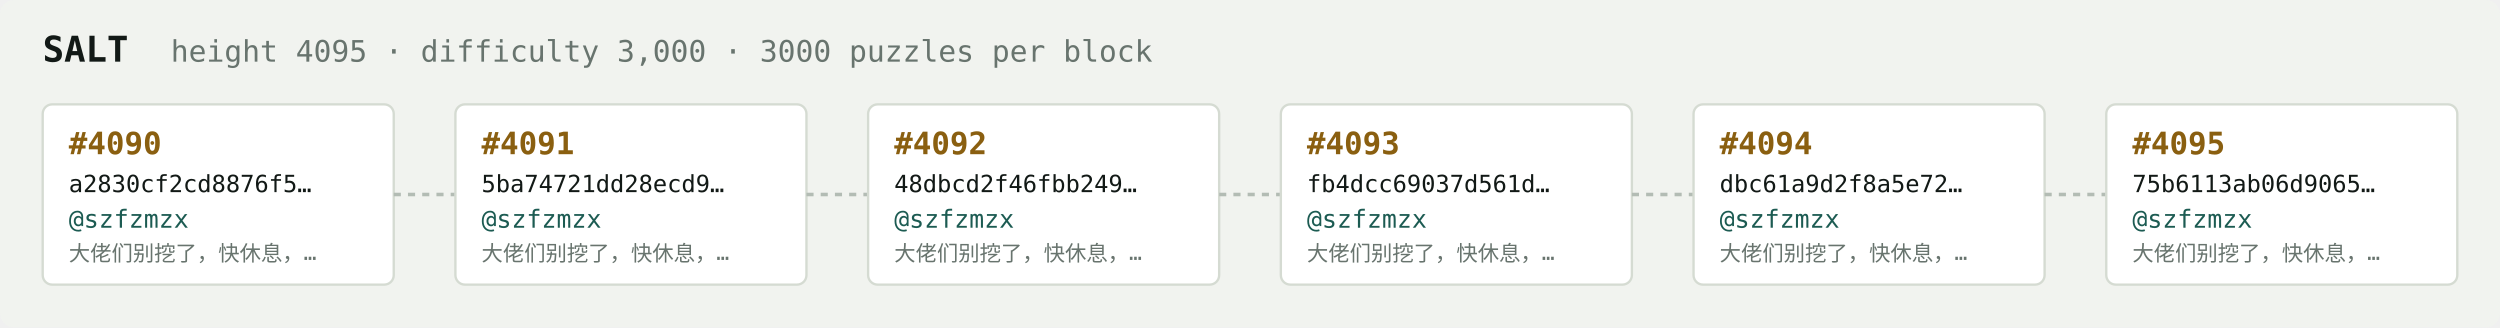
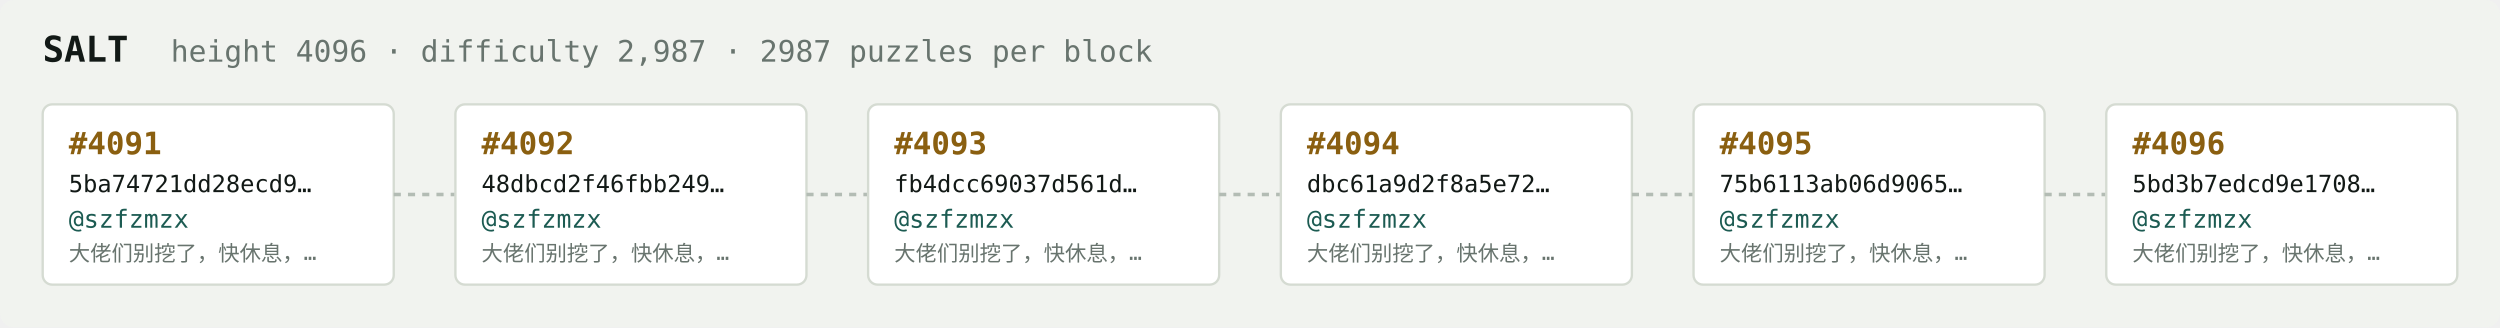
<svg xmlns="http://www.w3.org/2000/svg" width="1054" height="138" viewBox="0 0 1054 138" font-family="ui-monospace,SFMono-Regular,Menlo,monospace">
  <rect fill="#f1f3ef" width="1054" height="138" rx="6" />
  <text x="18" y="26" fill="#121916" font-size="15" font-weight="700">SALT</text>
-   <text x="72" y="26" fill="#68746e" font-size="12.5">height 4095 · difficulty 3,000 · 3000 puzzles per block</text>
+   <text x="72" y="26" fill="#68746e" font-size="12.5">height 4096 · difficulty 2,987 · 2987 puzzles per block</text>
  <rect x="18" y="44" width="148" height="76" rx="4" fill="#ffffff" stroke="#d5dbd2" stroke-width="1" />
-   <text x="29" y="65" fill="#8a5f10" font-size="13" font-weight="700">#4090</text>
-   <text x="29" y="81" fill="#121916" font-size="10">a2830cf2cd8876f5…</text>
+   <text x="29" y="65" fill="#8a5f10" font-size="13" font-weight="700">#4091</text>
+   <text x="29" y="81" fill="#121916" font-size="10">5ba74721dd28ecd9…</text>
  <text x="29" y="96" fill="#1c5b52" font-size="10.5">@szfzmzx</text>
  <text x="29" y="110" fill="#68746e" font-size="9">大佬们别挖了，快休息，…</text>
  <line x1="166" y1="82.0" x2="192" y2="82.0" stroke="#b3bcb4" stroke-width="1.5" stroke-dasharray="3 3" />
  <rect x="192" y="44" width="148" height="76" rx="4" fill="#ffffff" stroke="#d5dbd2" stroke-width="1" />
-   <text x="203" y="65" fill="#8a5f10" font-size="13" font-weight="700">#4091</text>
-   <text x="203" y="81" fill="#121916" font-size="10">5ba74721dd28ecd9…</text>
+   <text x="203" y="65" fill="#8a5f10" font-size="13" font-weight="700">#4092</text>
+   <text x="203" y="81" fill="#121916" font-size="10">48dbcd2f46fbb249…</text>
  <text x="203" y="96" fill="#1c5b52" font-size="10.5">@szfzmzx</text>
  <text x="203" y="110" fill="#68746e" font-size="9">大佬们别挖了，快休息，…</text>
  <line x1="340" y1="82.0" x2="366" y2="82.0" stroke="#b3bcb4" stroke-width="1.5" stroke-dasharray="3 3" />
  <rect x="366" y="44" width="148" height="76" rx="4" fill="#ffffff" stroke="#d5dbd2" stroke-width="1" />
-   <text x="377" y="65" fill="#8a5f10" font-size="13" font-weight="700">#4092</text>
-   <text x="377" y="81" fill="#121916" font-size="10">48dbcd2f46fbb249…</text>
+   <text x="377" y="65" fill="#8a5f10" font-size="13" font-weight="700">#4093</text>
+   <text x="377" y="81" fill="#121916" font-size="10">fb4dcc69037d561d…</text>
  <text x="377" y="96" fill="#1c5b52" font-size="10.5">@szfzmzx</text>
  <text x="377" y="110" fill="#68746e" font-size="9">大佬们别挖了，快休息，…</text>
  <line x1="514" y1="82.0" x2="540" y2="82.0" stroke="#b3bcb4" stroke-width="1.5" stroke-dasharray="3 3" />
  <rect x="540" y="44" width="148" height="76" rx="4" fill="#ffffff" stroke="#d5dbd2" stroke-width="1" />
-   <text x="551" y="65" fill="#8a5f10" font-size="13" font-weight="700">#4093</text>
-   <text x="551" y="81" fill="#121916" font-size="10">fb4dcc69037d561d…</text>
+   <text x="551" y="65" fill="#8a5f10" font-size="13" font-weight="700">#4094</text>
+   <text x="551" y="81" fill="#121916" font-size="10">dbc61a9d2f8a5e72…</text>
  <text x="551" y="96" fill="#1c5b52" font-size="10.5">@szfzmzx</text>
  <text x="551" y="110" fill="#68746e" font-size="9">大佬们别挖了，快休息，…</text>
  <line x1="688" y1="82.0" x2="714" y2="82.0" stroke="#b3bcb4" stroke-width="1.5" stroke-dasharray="3 3" />
  <rect x="714" y="44" width="148" height="76" rx="4" fill="#ffffff" stroke="#d5dbd2" stroke-width="1" />
-   <text x="725" y="65" fill="#8a5f10" font-size="13" font-weight="700">#4094</text>
-   <text x="725" y="81" fill="#121916" font-size="10">dbc61a9d2f8a5e72…</text>
+   <text x="725" y="65" fill="#8a5f10" font-size="13" font-weight="700">#4095</text>
+   <text x="725" y="81" fill="#121916" font-size="10">75b6113ab06d9065…</text>
  <text x="725" y="96" fill="#1c5b52" font-size="10.5">@szfzmzx</text>
  <text x="725" y="110" fill="#68746e" font-size="9">大佬们别挖了，快休息，…</text>
  <line x1="862" y1="82.0" x2="888" y2="82.0" stroke="#b3bcb4" stroke-width="1.5" stroke-dasharray="3 3" />
  <rect x="888" y="44" width="148" height="76" rx="4" fill="#ffffff" stroke="#d5dbd2" stroke-width="1" />
-   <text x="899" y="65" fill="#8a5f10" font-size="13" font-weight="700">#4095</text>
-   <text x="899" y="81" fill="#121916" font-size="10">75b6113ab06d9065…</text>
+   <text x="899" y="65" fill="#8a5f10" font-size="13" font-weight="700">#4096</text>
+   <text x="899" y="81" fill="#121916" font-size="10">5bd3b7edcd9e1708…</text>
  <text x="899" y="96" fill="#1c5b52" font-size="10.5">@szfzmzx</text>
  <text x="899" y="110" fill="#68746e" font-size="9">大佬们别挖了，快休息，…</text>
</svg>
